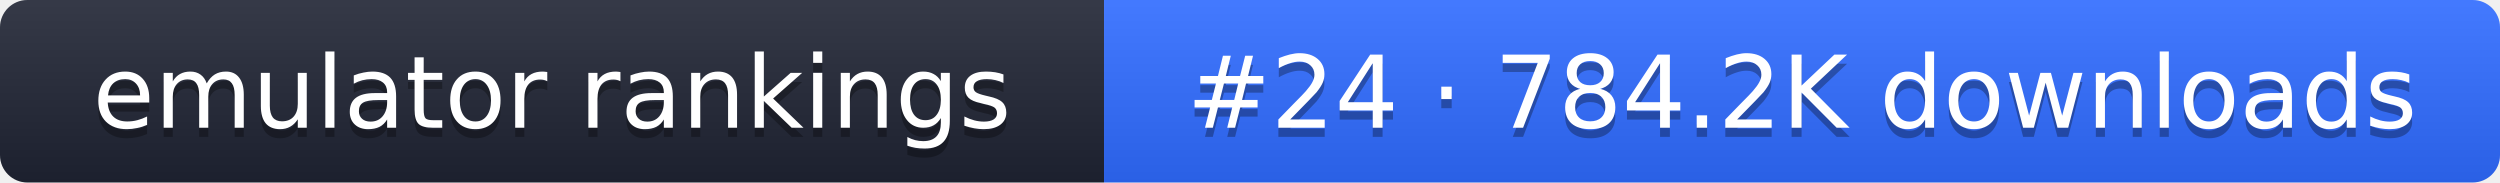
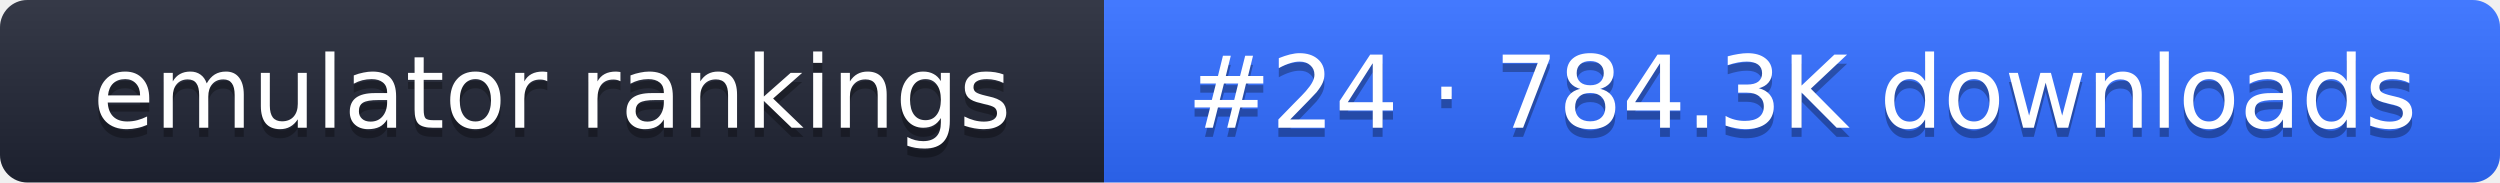
- <svg xmlns="http://www.w3.org/2000/svg" width="274" height="20" role="img" aria-label="emulator rankings: #24 · 784.2K downloads">
+ <svg xmlns="http://www.w3.org/2000/svg" width="274" height="20" role="img" aria-label="emulator rankings: #24 · 784.3K downloads">
  <linearGradient id="g" x2="0" y2="100%">
    <stop offset="0" stop-color="#fff" stop-opacity=".1" />
    <stop offset="1" stop-opacity=".1" />
  </linearGradient>
  <clipPath id="r">
    <rect width="274" height="20" rx="3" fill="#fff" />
  </clipPath>
  <g clip-path="url(#r)">
    <rect width="121" height="20" fill="#1f2433" />
    <rect x="121" width="153" height="20" fill="#2f6bff" />
    <rect width="274" height="20" fill="url(#g)" />
  </g>
  <g fill="#fff" text-anchor="middle" font-family="Verdana,DejaVu Sans,sans-serif" font-size="11">
    <text x="60.5" y="15" fill="#010101" fill-opacity=".3">emulator rankings</text>
    <text x="60.5" y="14">emulator rankings</text>
-     <text x="197.5" y="15" fill="#010101" fill-opacity=".3">#24 · 784.2K downloads</text>
-     <text x="197.5" y="14">#24 · 784.2K downloads</text>
+     <text x="197.5" y="15" fill="#010101" fill-opacity=".3">#24 · 784.3K downloads</text>
+     <text x="197.5" y="14">#24 · 784.3K downloads</text>
  </g>
</svg>
